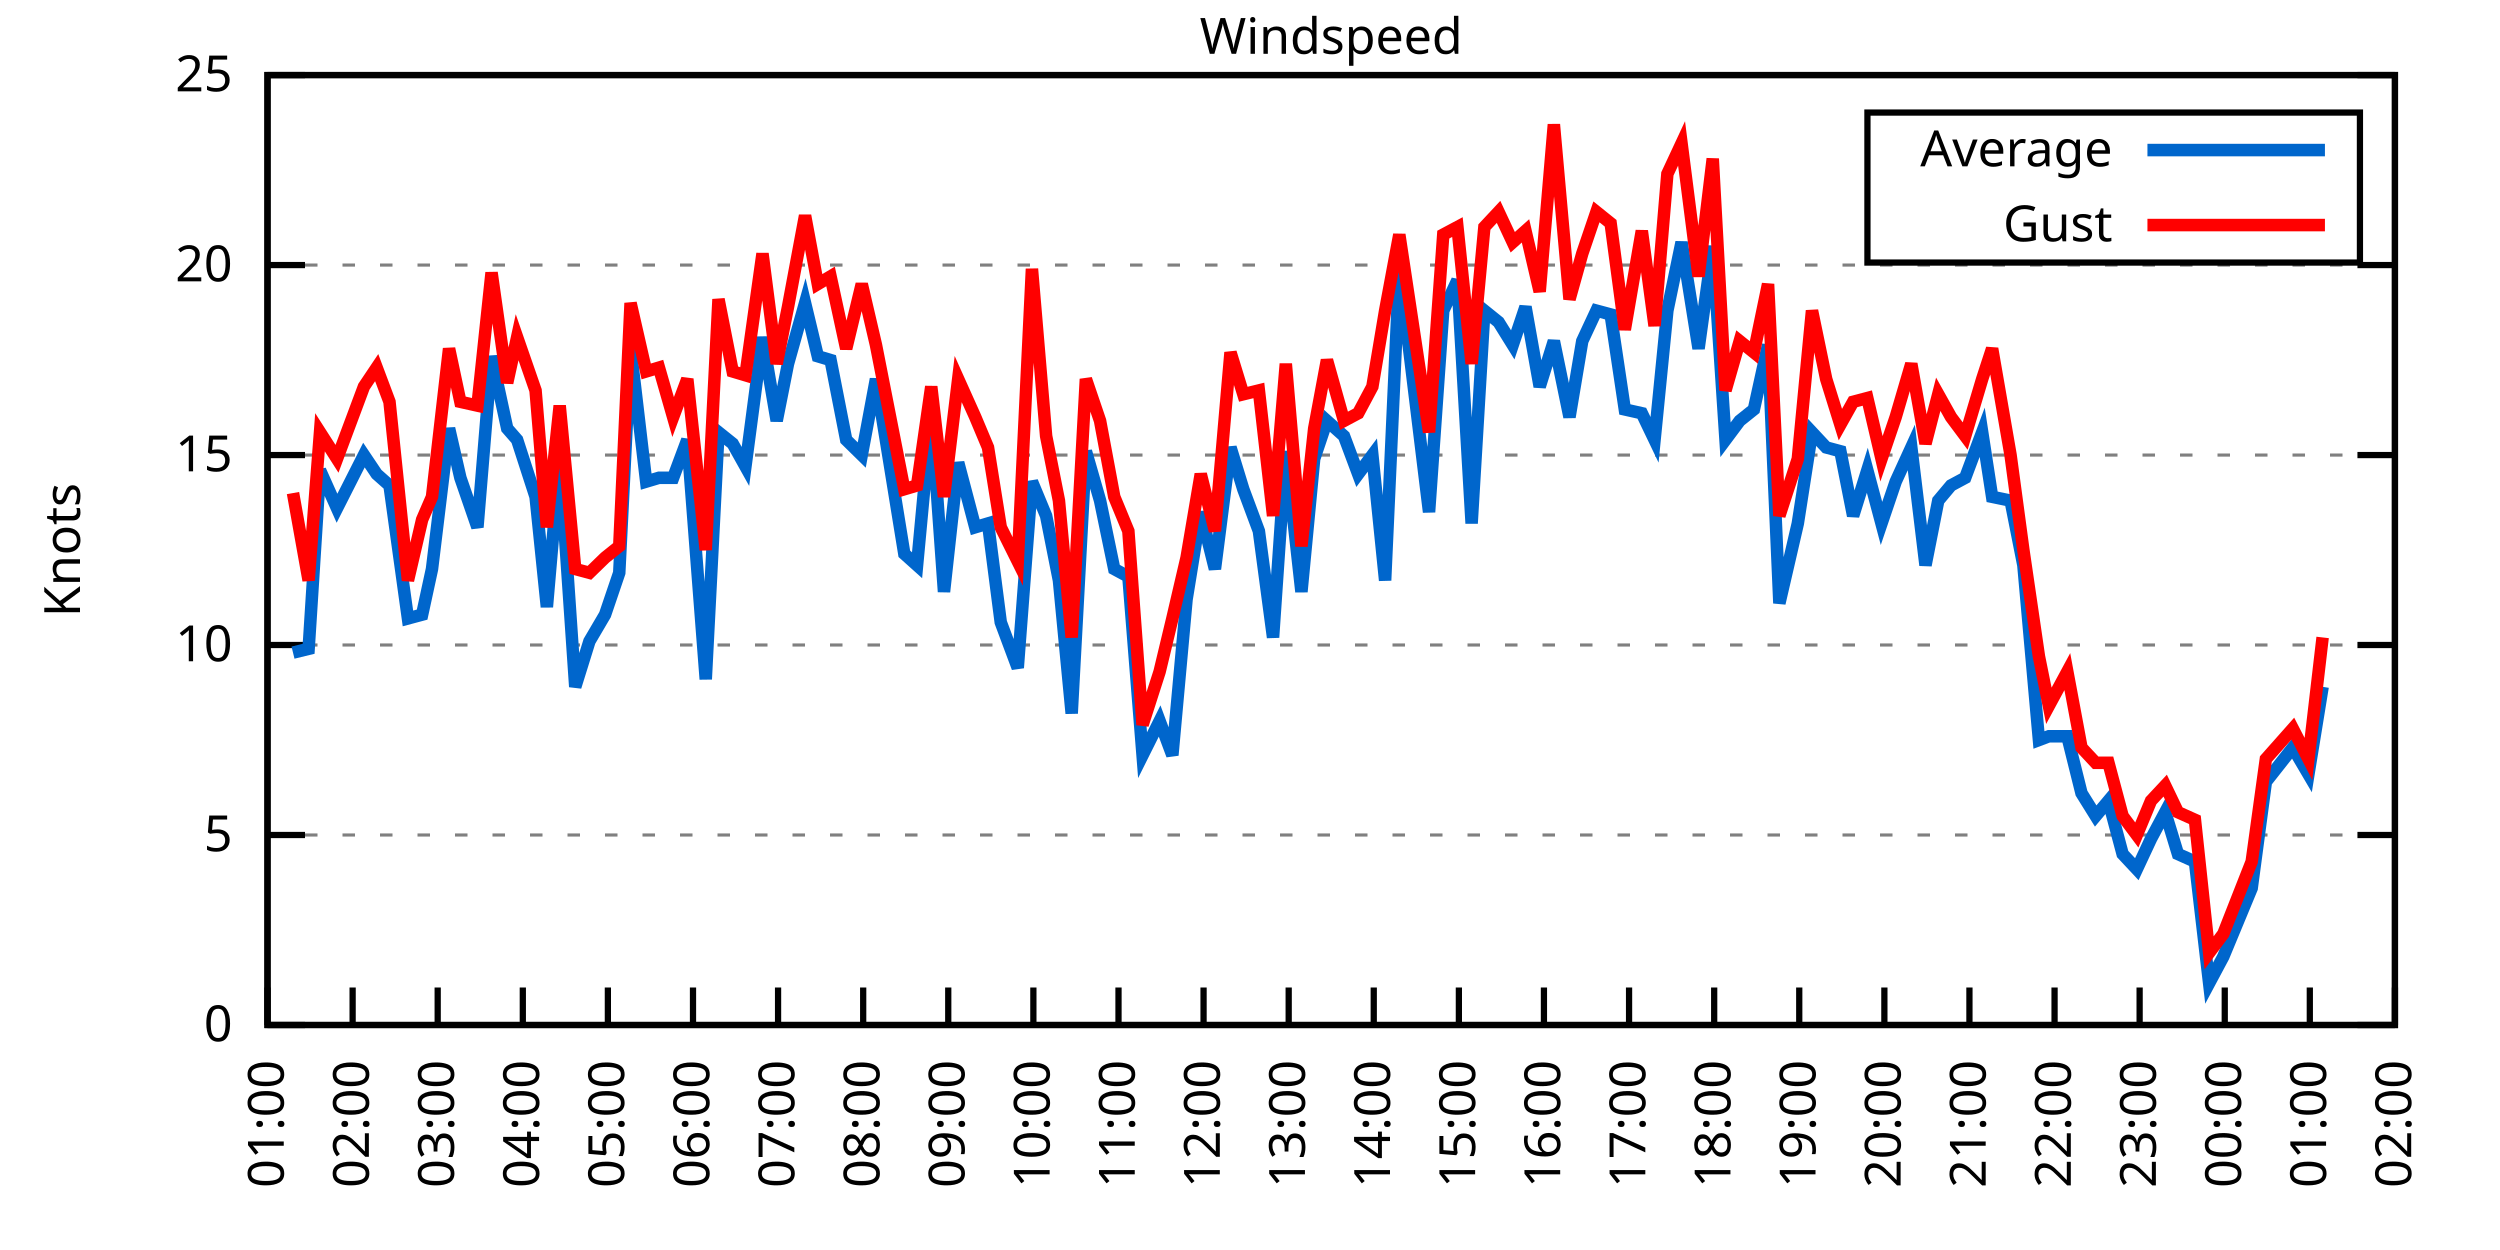
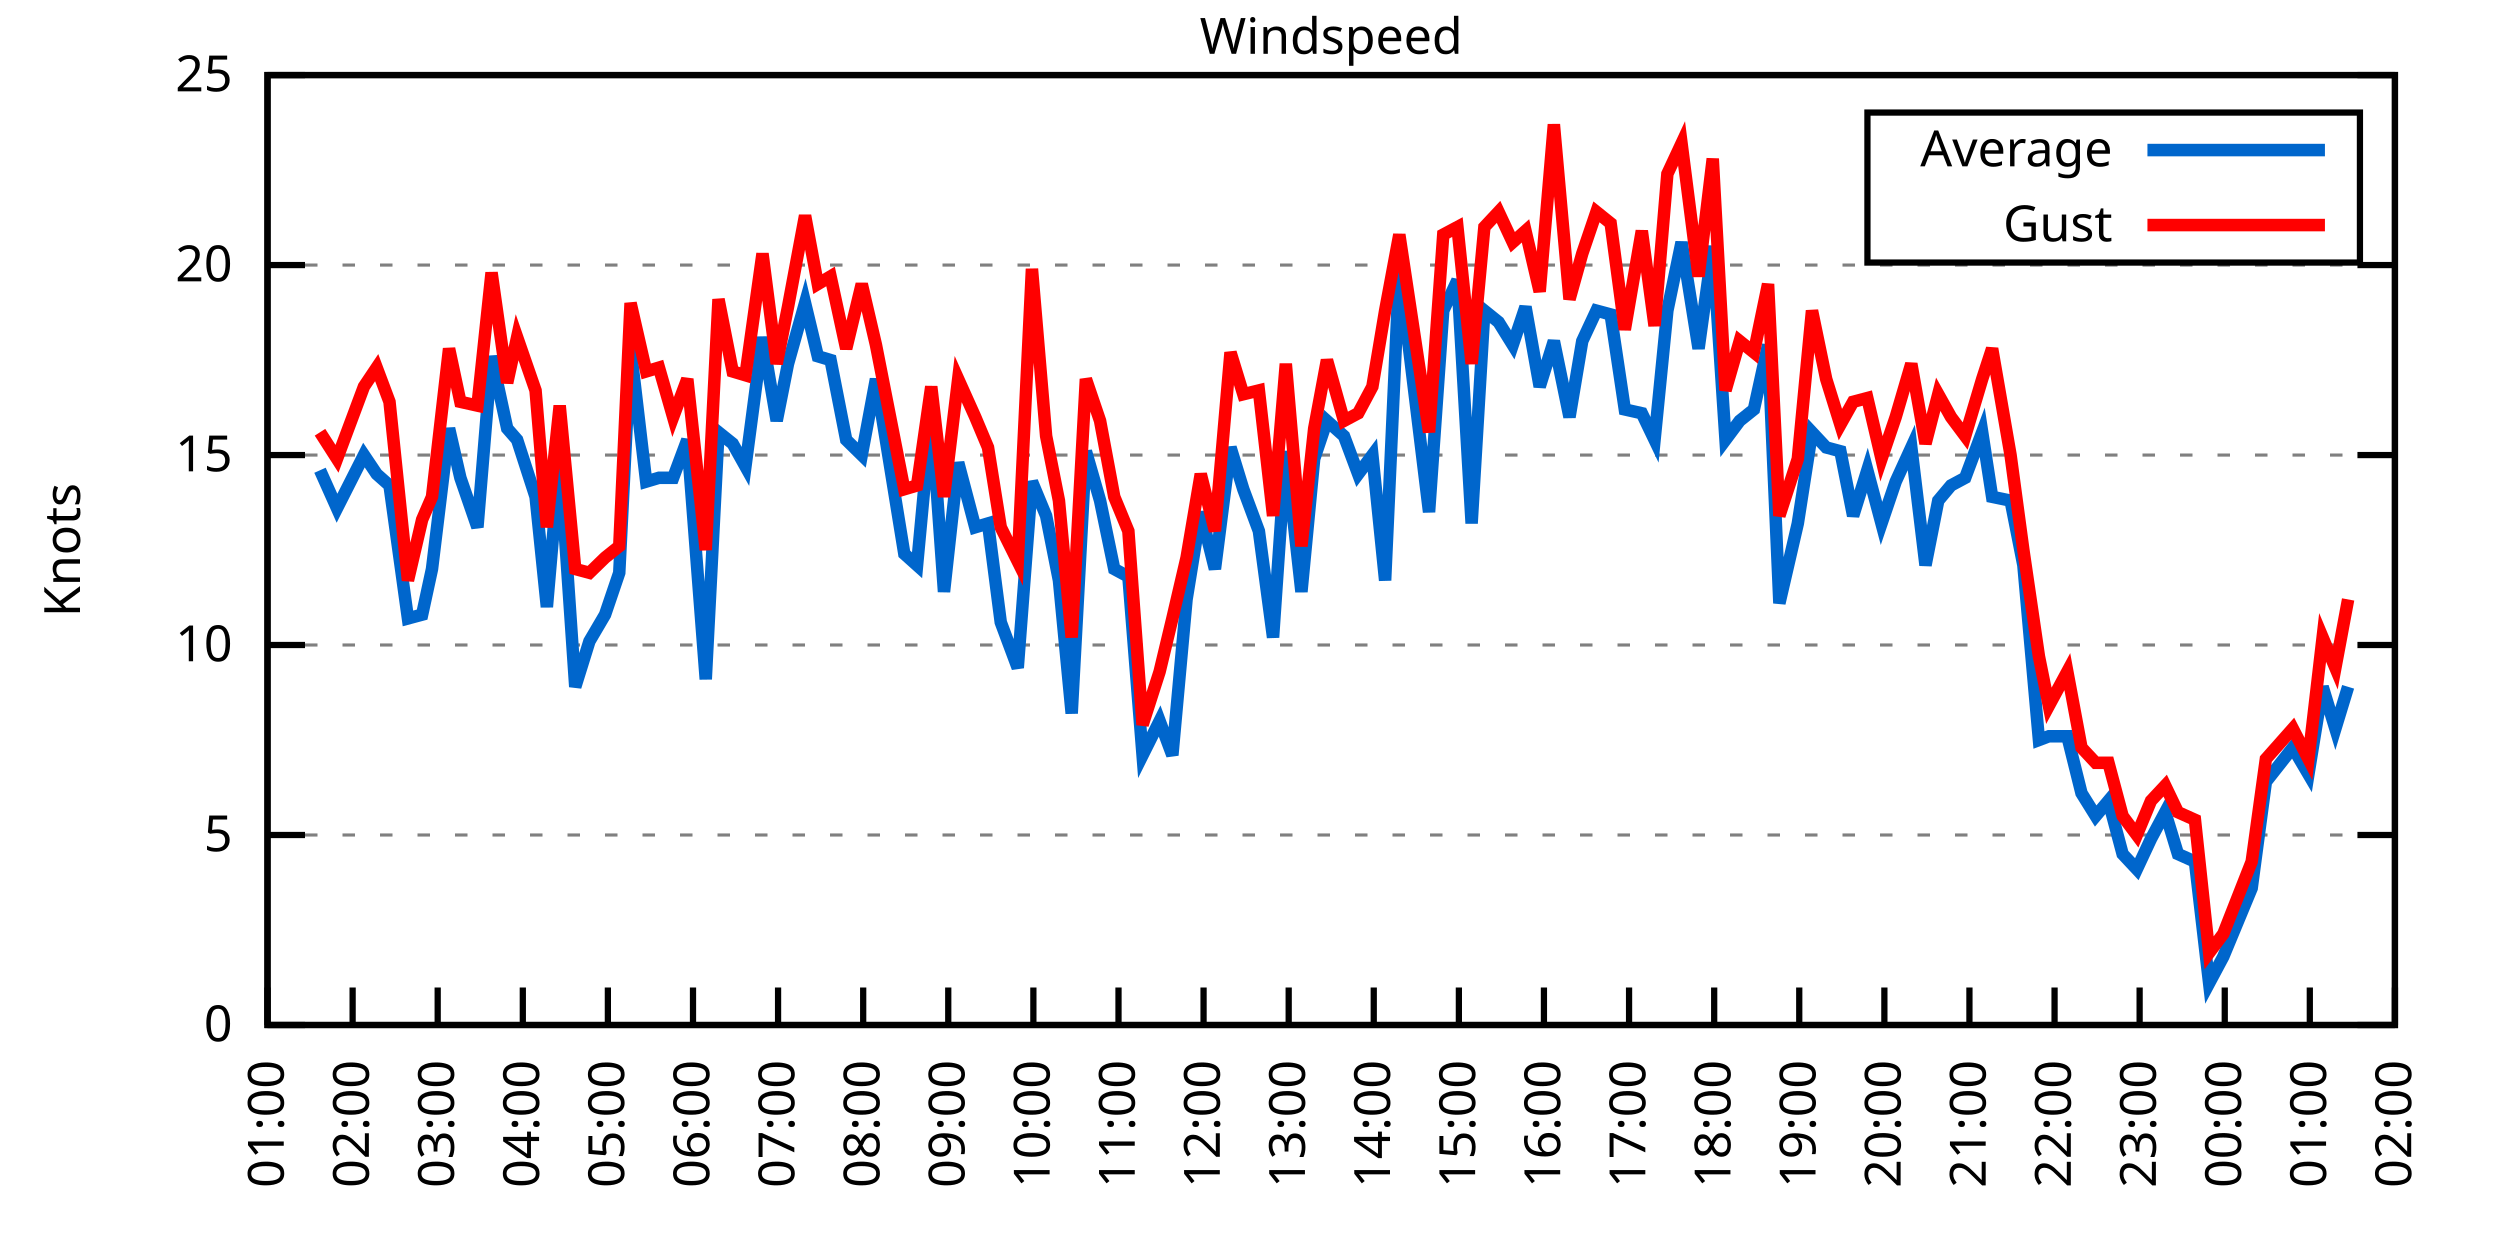
<svg xmlns="http://www.w3.org/2000/svg" xmlns:xlink="http://www.w3.org/1999/xlink" width="400" height="200" viewBox="0 0 400 200">
  <g id="gnuplot_canvas">
    <rect x="0" y="0" width="400" height="200" fill="none" />
    <defs>
      <circle id="gpDot" r="0.5" stroke-width="0.5" stroke="currentColor" />
      <path id="gpPt0" stroke-width="0.333" stroke="currentColor" d="M-1,0 h2 M0,-1 v2" />
      <path id="gpPt1" stroke-width="0.333" stroke="currentColor" d="M-1,-1 L1,1 M1,-1 L-1,1" />
      <path id="gpPt2" stroke-width="0.333" stroke="currentColor" d="M-1,0 L1,0 M0,-1 L0,1 M-1,-1 L1,1 M-1,1 L1,-1" />
      <rect id="gpPt3" stroke-width="0.333" stroke="currentColor" x="-1" y="-1" width="2" height="2" />
      <rect id="gpPt4" stroke-width="0.333" stroke="currentColor" fill="currentColor" x="-1" y="-1" width="2" height="2" />
      <circle id="gpPt5" stroke-width="0.333" stroke="currentColor" cx="0" cy="0" r="1" />
      <use xlink:href="#gpPt5" id="gpPt6" fill="currentColor" stroke="none" />
      <path id="gpPt7" stroke-width="0.333" stroke="currentColor" d="M0,-1.33 L-1.33,0.67 L1.33,0.67 z" />
      <use xlink:href="#gpPt7" id="gpPt8" fill="currentColor" stroke="none" />
      <use xlink:href="#gpPt7" id="gpPt9" stroke="currentColor" transform="rotate(180)" />
      <use xlink:href="#gpPt9" id="gpPt10" fill="currentColor" stroke="none" />
      <use xlink:href="#gpPt3" id="gpPt11" stroke="currentColor" transform="rotate(45)" />
      <use xlink:href="#gpPt11" id="gpPt12" fill="currentColor" stroke="none" />
      <path id="gpPt13" stroke-width="0.333" stroke="currentColor" d="M0,1.330 L1.265,0.411 L0.782,-1.067 L-0.782,-1.076 L-1.265,0.411 z" />
      <use xlink:href="#gpPt13" id="gpPt14" fill="currentColor" stroke="none" />
      <filter id="textbox" filterUnits="objectBoundingBox" x="0" y="0" height="1" width="1">
        <feFlood flood-color="white" flood-opacity="1" result="bgnd" />
        <feComposite in="SourceGraphic" in2="bgnd" operator="atop" />
      </filter>
      <filter id="greybox" filterUnits="objectBoundingBox" x="0" y="0" height="1" width="1">
        <feFlood flood-color="lightgrey" flood-opacity="1" result="grey" />
        <feComposite in="SourceGraphic" in2="grey" operator="atop" />
      </filter>
    </defs>
    <g fill="none" color="white" stroke="currentColor" stroke-width="1.00" stroke-linecap="butt" stroke-linejoin="miter">
</g>
    <g fill="none" color="black" stroke="currentColor" stroke-width="1.00" stroke-linecap="butt" stroke-linejoin="miter">
      <g stroke="none" shape-rendering="crispEdges">
        <polygon fill="rgb(255, 255, 255)" points="42.80,164.00 383.18,164.00 383.18,12.02 42.80,12.02 " />
      </g>
    </g>
    <g fill="none" color="black" stroke="currentColor" stroke-width="1.00" stroke-linecap="butt" stroke-linejoin="miter">
</g>
    <g fill="none" color="black" stroke="black" stroke-width="0.50" stroke-linecap="butt" stroke-linejoin="miter">
</g>
    <g fill="none" color="gray" stroke="currentColor" stroke-width="0.50" stroke-linecap="butt" stroke-linejoin="miter">
      <path stroke="gray" stroke-dasharray="2,4" class="gridline" d="M42.80,164.00 L383.19,164.00  " />
    </g>
    <g fill="none" color="gray" stroke="gray" stroke-width="1.00" stroke-linecap="butt" stroke-linejoin="miter">
</g>
    <g fill="none" color="black" stroke="currentColor" stroke-width="1.00" stroke-linecap="butt" stroke-linejoin="miter">
      <path stroke="black" d="M42.80,164.00 L48.80,164.00 M383.19,164.00 L377.19,164.00  " />
      <g transform="translate(37.20,166.60)" stroke="none" fill="black" font-family="Sans" font-size="8.00" text-anchor="end">
        <text>
          <tspan font-family="Sans"> 0</tspan>
        </text>
      </g>
    </g>
    <g fill="none" color="black" stroke="currentColor" stroke-width="1.00" stroke-linecap="butt" stroke-linejoin="miter">
</g>
    <g fill="none" color="black" stroke="black" stroke-width="0.50" stroke-linecap="butt" stroke-linejoin="miter">
</g>
    <g fill="none" color="gray" stroke="currentColor" stroke-width="0.50" stroke-linecap="butt" stroke-linejoin="miter">
      <path stroke="gray" stroke-dasharray="2,4" class="gridline" d="M42.80,133.60 L383.19,133.60  " />
    </g>
    <g fill="none" color="gray" stroke="gray" stroke-width="1.00" stroke-linecap="butt" stroke-linejoin="miter">
</g>
    <g fill="none" color="black" stroke="currentColor" stroke-width="1.00" stroke-linecap="butt" stroke-linejoin="miter">
      <path stroke="black" d="M42.80,133.60 L48.80,133.60 M383.19,133.60 L377.19,133.60  " />
      <g transform="translate(37.20,136.20)" stroke="none" fill="black" font-family="Sans" font-size="8.00" text-anchor="end">
        <text>
          <tspan font-family="Sans"> 5</tspan>
        </text>
      </g>
    </g>
    <g fill="none" color="black" stroke="currentColor" stroke-width="1.00" stroke-linecap="butt" stroke-linejoin="miter">
</g>
    <g fill="none" color="black" stroke="black" stroke-width="0.50" stroke-linecap="butt" stroke-linejoin="miter">
</g>
    <g fill="none" color="gray" stroke="currentColor" stroke-width="0.50" stroke-linecap="butt" stroke-linejoin="miter">
      <path stroke="gray" stroke-dasharray="2,4" class="gridline" d="M42.80,103.20 L383.19,103.20  " />
    </g>
    <g fill="none" color="gray" stroke="gray" stroke-width="1.00" stroke-linecap="butt" stroke-linejoin="miter">
</g>
    <g fill="none" color="black" stroke="currentColor" stroke-width="1.00" stroke-linecap="butt" stroke-linejoin="miter">
      <path stroke="black" d="M42.80,103.20 L48.80,103.20 M383.19,103.20 L377.19,103.20  " />
      <g transform="translate(37.20,105.80)" stroke="none" fill="black" font-family="Sans" font-size="8.00" text-anchor="end">
        <text>
          <tspan font-family="Sans"> 10</tspan>
        </text>
      </g>
    </g>
    <g fill="none" color="black" stroke="currentColor" stroke-width="1.00" stroke-linecap="butt" stroke-linejoin="miter">
</g>
    <g fill="none" color="black" stroke="black" stroke-width="0.50" stroke-linecap="butt" stroke-linejoin="miter">
</g>
    <g fill="none" color="gray" stroke="currentColor" stroke-width="0.50" stroke-linecap="butt" stroke-linejoin="miter">
      <path stroke="gray" stroke-dasharray="2,4" class="gridline" d="M42.80,72.81 L383.19,72.81  " />
    </g>
    <g fill="none" color="gray" stroke="gray" stroke-width="1.00" stroke-linecap="butt" stroke-linejoin="miter">
</g>
    <g fill="none" color="black" stroke="currentColor" stroke-width="1.00" stroke-linecap="butt" stroke-linejoin="miter">
      <path stroke="black" d="M42.80,72.81 L48.80,72.81 M383.19,72.81 L377.19,72.81  " />
      <g transform="translate(37.20,75.41)" stroke="none" fill="black" font-family="Sans" font-size="8.00" text-anchor="end">
        <text>
          <tspan font-family="Sans"> 15</tspan>
        </text>
      </g>
    </g>
    <g fill="none" color="black" stroke="currentColor" stroke-width="1.00" stroke-linecap="butt" stroke-linejoin="miter">
</g>
    <g fill="none" color="black" stroke="black" stroke-width="0.50" stroke-linecap="butt" stroke-linejoin="miter">
</g>
    <g fill="none" color="gray" stroke="currentColor" stroke-width="0.50" stroke-linecap="butt" stroke-linejoin="miter">
      <path stroke="gray" stroke-dasharray="2,4" class="gridline" d="M42.80,42.41 L383.19,42.41  " />
    </g>
    <g fill="none" color="gray" stroke="gray" stroke-width="1.00" stroke-linecap="butt" stroke-linejoin="miter">
</g>
    <g fill="none" color="black" stroke="currentColor" stroke-width="1.00" stroke-linecap="butt" stroke-linejoin="miter">
      <path stroke="black" d="M42.80,42.41 L48.80,42.41 M383.19,42.41 L377.19,42.41  " />
      <g transform="translate(37.20,45.01)" stroke="none" fill="black" font-family="Sans" font-size="8.00" text-anchor="end">
        <text>
          <tspan font-family="Sans"> 20</tspan>
        </text>
      </g>
    </g>
    <g fill="none" color="black" stroke="currentColor" stroke-width="1.00" stroke-linecap="butt" stroke-linejoin="miter">
</g>
    <g fill="none" color="black" stroke="black" stroke-width="0.50" stroke-linecap="butt" stroke-linejoin="miter">
</g>
    <g fill="none" color="gray" stroke="currentColor" stroke-width="0.50" stroke-linecap="butt" stroke-linejoin="miter">
      <path stroke="gray" stroke-dasharray="2,4" class="gridline" d="M42.80,12.01 L383.19,12.01  " />
    </g>
    <g fill="none" color="gray" stroke="gray" stroke-width="1.00" stroke-linecap="butt" stroke-linejoin="miter">
</g>
    <g fill="none" color="black" stroke="currentColor" stroke-width="1.00" stroke-linecap="butt" stroke-linejoin="miter">
      <path stroke="black" d="M42.80,12.01 L48.80,12.01 M383.19,12.01 L377.19,12.01  " />
      <g transform="translate(37.20,14.61)" stroke="none" fill="black" font-family="Sans" font-size="8.00" text-anchor="end">
        <text>
          <tspan font-family="Sans"> 25</tspan>
        </text>
      </g>
    </g>
    <g fill="none" color="black" stroke="currentColor" stroke-width="1.00" stroke-linecap="butt" stroke-linejoin="miter">
      <path stroke="black" d="M42.80,164.00 L42.80,158.00  " />
      <g transform="translate(45.40,169.60) rotate(270.00)" stroke="none" fill="black" font-family="Sans" font-size="8.00" text-anchor="end">
        <text>
          <tspan font-family="Sans">01:00</tspan>
        </text>
      </g>
    </g>
    <g fill="none" color="black" stroke="currentColor" stroke-width="1.00" stroke-linecap="butt" stroke-linejoin="miter">
      <path stroke="black" d="M56.42,164.00 L56.42,158.00  " />
      <g transform="translate(59.02,169.60) rotate(270.00)" stroke="none" fill="black" font-family="Sans" font-size="8.00" text-anchor="end">
        <text>
          <tspan font-family="Sans">02:00</tspan>
        </text>
      </g>
    </g>
    <g fill="none" color="black" stroke="currentColor" stroke-width="1.00" stroke-linecap="butt" stroke-linejoin="miter">
      <path stroke="black" d="M70.03,164.00 L70.03,158.00  " />
      <g transform="translate(72.63,169.60) rotate(270.00)" stroke="none" fill="black" font-family="Sans" font-size="8.00" text-anchor="end">
        <text>
          <tspan font-family="Sans">03:00</tspan>
        </text>
      </g>
    </g>
    <g fill="none" color="black" stroke="currentColor" stroke-width="1.00" stroke-linecap="butt" stroke-linejoin="miter">
      <path stroke="black" d="M83.65,164.00 L83.65,158.00  " />
      <g transform="translate(86.25,169.60) rotate(270.00)" stroke="none" fill="black" font-family="Sans" font-size="8.00" text-anchor="end">
        <text>
          <tspan font-family="Sans">04:00</tspan>
        </text>
      </g>
    </g>
    <g fill="none" color="black" stroke="currentColor" stroke-width="1.00" stroke-linecap="butt" stroke-linejoin="miter">
      <path stroke="black" d="M97.26,164.00 L97.26,158.00  " />
      <g transform="translate(99.86,169.60) rotate(270.00)" stroke="none" fill="black" font-family="Sans" font-size="8.00" text-anchor="end">
        <text>
          <tspan font-family="Sans">05:00</tspan>
        </text>
      </g>
    </g>
    <g fill="none" color="black" stroke="currentColor" stroke-width="1.00" stroke-linecap="butt" stroke-linejoin="miter">
      <path stroke="black" d="M110.88,164.00 L110.88,158.00  " />
      <g transform="translate(113.48,169.60) rotate(270.00)" stroke="none" fill="black" font-family="Sans" font-size="8.00" text-anchor="end">
        <text>
          <tspan font-family="Sans">06:00</tspan>
        </text>
      </g>
    </g>
    <g fill="none" color="black" stroke="currentColor" stroke-width="1.00" stroke-linecap="butt" stroke-linejoin="miter">
      <path stroke="black" d="M124.49,164.00 L124.49,158.00  " />
      <g transform="translate(127.09,169.60) rotate(270.00)" stroke="none" fill="black" font-family="Sans" font-size="8.00" text-anchor="end">
        <text>
          <tspan font-family="Sans">07:00</tspan>
        </text>
      </g>
    </g>
    <g fill="none" color="black" stroke="currentColor" stroke-width="1.00" stroke-linecap="butt" stroke-linejoin="miter">
      <path stroke="black" d="M138.11,164.00 L138.11,158.00  " />
      <g transform="translate(140.71,169.60) rotate(270.00)" stroke="none" fill="black" font-family="Sans" font-size="8.00" text-anchor="end">
        <text>
          <tspan font-family="Sans">08:00</tspan>
        </text>
      </g>
    </g>
    <g fill="none" color="black" stroke="currentColor" stroke-width="1.00" stroke-linecap="butt" stroke-linejoin="miter">
      <path stroke="black" d="M151.72,164.00 L151.72,158.00  " />
      <g transform="translate(154.32,169.60) rotate(270.00)" stroke="none" fill="black" font-family="Sans" font-size="8.00" text-anchor="end">
        <text>
          <tspan font-family="Sans">09:00</tspan>
        </text>
      </g>
    </g>
    <g fill="none" color="black" stroke="currentColor" stroke-width="1.00" stroke-linecap="butt" stroke-linejoin="miter">
      <path stroke="black" d="M165.34,164.00 L165.34,158.00  " />
      <g transform="translate(167.94,169.60) rotate(270.00)" stroke="none" fill="black" font-family="Sans" font-size="8.00" text-anchor="end">
        <text>
          <tspan font-family="Sans">10:00</tspan>
        </text>
      </g>
    </g>
    <g fill="none" color="black" stroke="currentColor" stroke-width="1.00" stroke-linecap="butt" stroke-linejoin="miter">
      <path stroke="black" d="M178.96,164.00 L178.96,158.00  " />
      <g transform="translate(181.56,169.60) rotate(270.00)" stroke="none" fill="black" font-family="Sans" font-size="8.00" text-anchor="end">
        <text>
          <tspan font-family="Sans">11:00</tspan>
        </text>
      </g>
    </g>
    <g fill="none" color="black" stroke="currentColor" stroke-width="1.00" stroke-linecap="butt" stroke-linejoin="miter">
      <path stroke="black" d="M192.57,164.00 L192.57,158.00  " />
      <g transform="translate(195.17,169.60) rotate(270.00)" stroke="none" fill="black" font-family="Sans" font-size="8.00" text-anchor="end">
        <text>
          <tspan font-family="Sans">12:00</tspan>
        </text>
      </g>
    </g>
    <g fill="none" color="black" stroke="currentColor" stroke-width="1.00" stroke-linecap="butt" stroke-linejoin="miter">
      <path stroke="black" d="M206.19,164.00 L206.19,158.00  " />
      <g transform="translate(208.79,169.60) rotate(270.00)" stroke="none" fill="black" font-family="Sans" font-size="8.00" text-anchor="end">
        <text>
          <tspan font-family="Sans">13:00</tspan>
        </text>
      </g>
    </g>
    <g fill="none" color="black" stroke="currentColor" stroke-width="1.00" stroke-linecap="butt" stroke-linejoin="miter">
      <path stroke="black" d="M219.80,164.00 L219.80,158.00  " />
      <g transform="translate(222.40,169.60) rotate(270.00)" stroke="none" fill="black" font-family="Sans" font-size="8.00" text-anchor="end">
        <text>
          <tspan font-family="Sans">14:00</tspan>
        </text>
      </g>
    </g>
    <g fill="none" color="black" stroke="currentColor" stroke-width="1.00" stroke-linecap="butt" stroke-linejoin="miter">
      <path stroke="black" d="M233.42,164.00 L233.42,158.00  " />
      <g transform="translate(236.02,169.60) rotate(270.00)" stroke="none" fill="black" font-family="Sans" font-size="8.00" text-anchor="end">
        <text>
          <tspan font-family="Sans">15:00</tspan>
        </text>
      </g>
    </g>
    <g fill="none" color="black" stroke="currentColor" stroke-width="1.00" stroke-linecap="butt" stroke-linejoin="miter">
      <path stroke="black" d="M247.03,164.00 L247.03,158.00  " />
      <g transform="translate(249.63,169.60) rotate(270.00)" stroke="none" fill="black" font-family="Sans" font-size="8.00" text-anchor="end">
        <text>
          <tspan font-family="Sans">16:00</tspan>
        </text>
      </g>
    </g>
    <g fill="none" color="black" stroke="currentColor" stroke-width="1.00" stroke-linecap="butt" stroke-linejoin="miter">
      <path stroke="black" d="M260.65,164.00 L260.65,158.00  " />
      <g transform="translate(263.25,169.60) rotate(270.00)" stroke="none" fill="black" font-family="Sans" font-size="8.00" text-anchor="end">
        <text>
          <tspan font-family="Sans">17:00</tspan>
        </text>
      </g>
    </g>
    <g fill="none" color="black" stroke="currentColor" stroke-width="1.00" stroke-linecap="butt" stroke-linejoin="miter">
      <path stroke="black" d="M274.27,164.00 L274.27,158.00  " />
      <g transform="translate(276.87,169.60) rotate(270.00)" stroke="none" fill="black" font-family="Sans" font-size="8.00" text-anchor="end">
        <text>
          <tspan font-family="Sans">18:00</tspan>
        </text>
      </g>
    </g>
    <g fill="none" color="black" stroke="currentColor" stroke-width="1.00" stroke-linecap="butt" stroke-linejoin="miter">
      <path stroke="black" d="M287.88,164.00 L287.88,158.00  " />
      <g transform="translate(290.48,169.60) rotate(270.00)" stroke="none" fill="black" font-family="Sans" font-size="8.00" text-anchor="end">
        <text>
          <tspan font-family="Sans">19:00</tspan>
        </text>
      </g>
    </g>
    <g fill="none" color="black" stroke="currentColor" stroke-width="1.00" stroke-linecap="butt" stroke-linejoin="miter">
      <path stroke="black" d="M301.50,164.00 L301.50,158.00  " />
      <g transform="translate(304.10,169.60) rotate(270.00)" stroke="none" fill="black" font-family="Sans" font-size="8.00" text-anchor="end">
        <text>
          <tspan font-family="Sans">20:00</tspan>
        </text>
      </g>
    </g>
    <g fill="none" color="black" stroke="currentColor" stroke-width="1.00" stroke-linecap="butt" stroke-linejoin="miter">
      <path stroke="black" d="M315.11,164.00 L315.11,158.00  " />
      <g transform="translate(317.71,169.60) rotate(270.00)" stroke="none" fill="black" font-family="Sans" font-size="8.00" text-anchor="end">
        <text>
          <tspan font-family="Sans">21:00</tspan>
        </text>
      </g>
    </g>
    <g fill="none" color="black" stroke="currentColor" stroke-width="1.00" stroke-linecap="butt" stroke-linejoin="miter">
      <path stroke="black" d="M328.73,164.00 L328.73,158.00  " />
      <g transform="translate(331.33,169.60) rotate(270.00)" stroke="none" fill="black" font-family="Sans" font-size="8.00" text-anchor="end">
        <text>
          <tspan font-family="Sans">22:00</tspan>
        </text>
      </g>
    </g>
    <g fill="none" color="black" stroke="currentColor" stroke-width="1.00" stroke-linecap="butt" stroke-linejoin="miter">
      <path stroke="black" d="M342.34,164.00 L342.34,158.00  " />
      <g transform="translate(344.94,169.60) rotate(270.00)" stroke="none" fill="black" font-family="Sans" font-size="8.00" text-anchor="end">
        <text>
          <tspan font-family="Sans">23:00</tspan>
        </text>
      </g>
    </g>
    <g fill="none" color="black" stroke="currentColor" stroke-width="1.00" stroke-linecap="butt" stroke-linejoin="miter">
      <path stroke="black" d="M355.96,164.00 L355.96,158.00  " />
      <g transform="translate(358.56,169.60) rotate(270.00)" stroke="none" fill="black" font-family="Sans" font-size="8.00" text-anchor="end">
        <text>
          <tspan font-family="Sans">00:00</tspan>
        </text>
      </g>
    </g>
    <g fill="none" color="black" stroke="currentColor" stroke-width="1.00" stroke-linecap="butt" stroke-linejoin="miter">
      <path stroke="black" d="M369.57,164.00 L369.57,158.00  " />
      <g transform="translate(372.17,169.60) rotate(270.00)" stroke="none" fill="black" font-family="Sans" font-size="8.00" text-anchor="end">
        <text>
          <tspan font-family="Sans">01:00</tspan>
        </text>
      </g>
    </g>
    <g fill="none" color="black" stroke="currentColor" stroke-width="1.00" stroke-linecap="butt" stroke-linejoin="miter">
      <path stroke="black" d="M383.19,164.00 L383.19,158.00  " />
      <g transform="translate(385.79,169.60) rotate(270.00)" stroke="none" fill="black" font-family="Sans" font-size="8.00" text-anchor="end">
        <text>
          <tspan font-family="Sans">02:00</tspan>
        </text>
      </g>
    </g>
    <g fill="none" color="black" stroke="currentColor" stroke-width="1.00" stroke-linecap="butt" stroke-linejoin="miter">
</g>
    <g fill="none" color="black" stroke="currentColor" stroke-width="1.00" stroke-linecap="butt" stroke-linejoin="miter">
      <path stroke="black" d="M42.80,12.01 L42.80,164.00 L383.19,164.00 L383.19,12.01 L42.80,12.01 Z  " />
    </g>
    <g fill="none" color="black" stroke="currentColor" stroke-width="1.00" stroke-linecap="butt" stroke-linejoin="miter">
</g>
    <g fill="none" color="black" stroke="currentColor" stroke-width="1.00" stroke-linecap="butt" stroke-linejoin="miter">
      <path stroke="black" d="M298.79,42.01 L298.79,18.01 L377.59,18.01 L377.59,42.01 L298.79,42.01 Z  " />
    </g>
    <g id="Windspeed_plot_1">
      <g fill="none" color="white" stroke="black" stroke-width="2.00" stroke-linecap="butt" stroke-linejoin="miter">
</g>
      <g fill="none" color="black" stroke="currentColor" stroke-width="2.00" stroke-linecap="butt" stroke-linejoin="miter">
        <g transform="translate(337.99,26.61)" stroke="none" fill="black" font-family="Sans" font-size="8.00" text-anchor="end">
          <text>
            <tspan font-family="Sans">Average</tspan>
          </text>
        </g>
      </g>
      <g fill="none" color="black" stroke="currentColor" stroke-width="2.00" stroke-linecap="butt" stroke-linejoin="miter">
-         <path stroke="rgb(  0, 102, 204)" d="M343.59,24.01 L371.99,24.01 M46.88,104.42 L49.38,103.81 L51.20,75.24 L53.92,81.32 L58.23,72.81 L60.27,75.85   L62.32,77.67 L65.27,98.95 L67.54,98.34 L69.12,91.04 L71.85,68.55 L73.66,76.45 L76.39,84.36 L78.65,57.00   L81.15,68.55 L82.74,70.37 L85.69,79.49 L87.50,97.12 L89.55,73.41 L92.04,109.89 L94.31,102.60 L96.81,98.34   L99.08,91.65 L100.89,55.78 L103.39,77.06 L105.43,76.45 L107.70,76.45 L109.97,70.37 L112.92,108.68 L114.96,69.16   L117.23,70.98 L119.27,74.63 L122.00,53.96 L124.27,67.33 L126.08,58.21 L128.81,48.49 L130.85,57.00 L132.89,57.61   L135.39,70.37 L137.88,72.81 L140.15,60.65 L144.69,88.61 L146.73,90.44 L149.00,66.12 L151.04,94.69 L153.31,74.02   L156.04,84.36 L158.08,83.75 L160.12,99.56 L162.84,106.85 L165.11,77.06 L167.38,82.53 L169.43,92.87 L171.47,114.15   L173.74,72.20 L176.01,80.10 L178.28,91.04 L180.54,92.26 L182.81,120.83 L185.54,115.36 L187.58,120.83 L189.85,95.91   L192.12,81.93 L194.39,91.04 L196.88,71.59 L198.93,78.28 L201.42,84.97 L203.69,101.99 L205.73,72.20 L208.23,94.69   L210.27,73.41 L212.31,67.33 L215.04,69.77 L217.31,75.85 L219.58,72.81 L221.62,92.87 L223.89,43.02 L228.65,81.93   L230.92,49.70 L233.19,44.84 L235.46,83.75 L237.50,49.70 L239.77,51.53 L242.04,55.18 L244.08,49.10 L246.35,61.86   L248.62,54.57 L251.12,66.73 L253.16,54.57 L255.43,49.70 L257.70,50.31 L259.97,65.51 L262.69,66.12 L264.73,70.37   L266.78,49.70 L269.05,38.76 L271.77,55.78 L274.04,39.37 L276.08,70.37 L278.35,67.33 L280.62,65.51 L282.89,55.18   L284.70,96.52 L287.65,83.75 L289.92,69.16 L292.19,71.59 L294.46,72.20 L296.50,82.53 L298.77,75.24 L301.04,83.75   L303.31,77.06 L305.81,71.59 L308.08,90.44 L310.12,80.10 L312.16,77.67 L314.43,76.45 L317.15,69.16 L318.74,79.49   L321.69,80.10 L323.74,90.44 L326.23,118.40 L327.82,117.80 L330.77,117.80 L333.04,126.91 L335.31,130.56 L337.35,128.13   L339.62,136.64 L341.89,139.07 L344.16,134.21 L346.43,129.95 L348.47,136.64 L351.19,137.86 L353.46,157.31 L355.73,153.06   L360.27,142.11 L362.54,125.09 L366.85,119.62 L369.35,123.87 L371.62,109.89  " />
+         <path stroke="rgb(  0, 102, 204)" d="M343.59,24.01 L371.99,24.01 M51.20,75.24 L53.92,81.32 L58.23,72.81 L60.27,75.85 L62.32,77.67 L65.27,98.95   L67.54,98.34 L69.12,91.04 L71.85,68.55 L73.66,76.45 L76.39,84.36 L78.65,57.00 L81.15,68.55 L82.74,70.37   L85.69,79.49 L87.50,97.12 L89.55,73.41 L92.04,109.89 L94.31,102.60 L96.81,98.34 L99.08,91.65 L100.89,55.78   L103.39,77.06 L105.43,76.45 L107.70,76.45 L109.97,70.37 L112.92,108.68 L114.96,69.16 L117.23,70.98 L119.27,74.63   L122.00,53.96 L124.27,67.33 L126.08,58.21 L128.81,48.49 L130.85,57.00 L132.89,57.61 L135.39,70.37 L137.88,72.81   L140.15,60.65 L144.69,88.61 L146.73,90.44 L149.00,66.12 L151.04,94.69 L153.31,74.02 L156.04,84.36 L158.08,83.75   L160.12,99.56 L162.84,106.85 L165.11,77.06 L167.38,82.53 L169.43,92.87 L171.47,114.15 L173.74,72.20 L176.01,80.10   L178.28,91.04 L180.54,92.26 L182.81,120.83 L185.54,115.36 L187.58,120.83 L189.85,95.91 L192.12,81.93 L194.39,91.04   L196.88,71.59 L198.93,78.28 L201.42,84.97 L203.69,101.99 L205.73,72.20 L208.23,94.69 L210.27,73.41 L212.31,67.33   L215.04,69.77 L217.31,75.85 L219.58,72.81 L221.62,92.87 L223.89,43.02 L228.65,81.93 L230.92,49.70 L233.19,44.84   L235.46,83.75 L237.50,49.70 L239.77,51.53 L242.04,55.18 L244.08,49.10 L246.35,61.86 L248.62,54.57 L251.12,66.73   L253.16,54.57 L255.43,49.70 L257.70,50.31 L259.97,65.51 L262.69,66.12 L264.73,70.37 L266.78,49.70 L269.05,38.76   L271.77,55.78 L274.04,39.37 L276.08,70.37 L278.35,67.33 L280.62,65.51 L282.89,55.18 L284.70,96.52 L287.65,83.75   L289.92,69.16 L292.19,71.59 L294.46,72.20 L296.50,82.53 L298.77,75.24 L301.04,83.75 L303.31,77.06 L305.81,71.59   L308.08,90.44 L310.12,80.10 L312.16,77.67 L314.43,76.45 L317.15,69.16 L318.74,79.49 L321.69,80.10 L323.74,90.44   L326.23,118.40 L327.82,117.80 L330.77,117.80 L333.04,126.91 L335.31,130.56 L337.35,128.13 L339.62,136.64 L341.89,139.07   L344.16,134.21 L346.43,129.95 L348.47,136.64 L351.19,137.86 L353.46,157.31 L355.73,153.06 L360.27,142.11 L362.54,125.09   L366.85,119.62 L369.35,123.87 L371.62,109.89 L373.66,116.58 L375.70,109.89  " />
      </g>
    </g>
    <g id="Windspeed_plot_2">
      <g fill="none" color="black" stroke="currentColor" stroke-width="2.00" stroke-linecap="butt" stroke-linejoin="miter">
        <g transform="translate(337.99,38.61)" stroke="none" fill="black" font-family="Sans" font-size="8.00" text-anchor="end">
          <text>
            <tspan font-family="Sans">Gust</tspan>
          </text>
        </g>
      </g>
      <g fill="none" color="black" stroke="currentColor" stroke-width="2.00" stroke-linecap="butt" stroke-linejoin="miter">
-         <path stroke="rgb(255,   0,   0)" d="M343.59,36.01 L371.99,36.01 M46.88,78.89 L49.38,92.87 L51.20,69.16 L53.92,73.41 L58.23,61.86 L60.27,58.82   L62.32,64.29 L65.27,92.87 L67.54,83.14 L69.12,79.49 L71.85,55.78 L73.66,64.29 L76.39,64.90 L78.65,43.62   L81.15,61.25 L82.74,53.96 L85.69,62.47 L87.50,84.36 L89.55,64.90 L92.04,91.04 L94.31,91.65 L96.81,89.22   L99.08,87.40 L100.89,48.49 L103.39,59.43 L105.43,58.82 L107.70,66.73 L109.97,60.65 L112.92,88.00 L114.96,47.88   L117.23,59.43 L119.27,60.04 L122.00,40.58 L124.27,58.21 L126.08,49.10 L128.81,34.50 L130.85,45.45 L132.89,44.23   L135.39,55.78 L137.88,45.45 L140.15,55.18 L144.69,78.28 L146.73,77.67 L149.00,61.86 L151.04,79.49 L153.31,60.65   L156.04,66.73 L158.08,71.59 L160.12,84.36 L162.84,89.83 L165.11,43.02 L167.38,69.77 L169.43,80.10 L171.47,101.99   L173.74,60.65 L176.01,67.33 L178.28,79.49 L180.54,84.97 L182.81,115.97 L185.54,107.46 L187.58,98.95 L189.85,89.22   L192.12,75.85 L194.39,84.97 L196.88,56.39 L198.93,63.08 L201.42,62.47 L203.69,82.53 L205.73,58.21 L208.23,87.40   L210.27,68.55 L212.31,57.61 L215.04,67.33 L217.31,66.12 L219.58,61.86 L221.62,49.70 L223.89,37.54 L228.65,69.16   L230.92,37.54 L233.19,36.33 L235.46,58.21 L237.50,36.33 L239.77,33.90 L242.04,38.76 L244.08,36.94 L246.35,46.66   L248.62,19.91 L251.12,47.88 L253.16,40.58 L255.43,33.90 L257.70,35.72 L259.97,52.74 L262.69,36.94 L264.73,52.14   L266.78,27.82 L269.05,22.95 L271.77,44.23 L274.04,25.39 L276.08,62.47 L278.35,54.57 L280.62,56.39 L282.89,45.45   L284.70,82.53 L287.65,73.41 L289.92,49.70 L292.19,60.65 L294.46,67.94 L296.50,64.29 L298.77,63.69 L301.04,73.41   L303.31,66.73 L305.81,58.21 L308.08,70.98 L310.12,63.08 L312.16,66.73 L314.43,69.77 L317.15,60.65 L318.74,55.78   L321.69,72.81 L323.74,88.00 L326.23,105.03 L327.82,112.93 L330.77,107.46 L333.04,119.62 L335.31,122.05 L337.35,122.05   L339.62,130.56 L341.89,133.60 L344.16,128.13 L346.43,125.70 L348.47,129.95 L351.19,131.17 L353.46,152.45 L355.73,149.41   L360.27,137.86 L362.54,121.44 L366.85,116.58 L369.35,121.44 L371.62,101.99  " />
+         <path stroke="rgb(255,   0,   0)" d="M343.59,36.01 L371.99,36.01 M51.20,69.16 L53.92,73.41 L58.23,61.86 L60.27,58.82 L62.32,64.29 L65.27,92.87   L67.54,83.14 L69.12,79.49 L71.85,55.78 L73.66,64.29 L76.39,64.90 L78.65,43.62 L81.15,61.25 L82.74,53.96   L85.69,62.47 L87.50,84.36 L89.55,64.90 L92.04,91.04 L94.31,91.65 L96.81,89.22 L99.08,87.40 L100.89,48.49   L103.39,59.43 L105.43,58.82 L107.70,66.73 L109.97,60.65 L112.92,88.00 L114.96,47.88 L117.23,59.43 L119.27,60.04   L122.00,40.58 L124.27,58.21 L126.08,49.10 L128.81,34.50 L130.85,45.45 L132.89,44.23 L135.39,55.78 L137.88,45.45   L140.15,55.18 L144.69,78.28 L146.73,77.67 L149.00,61.86 L151.04,79.49 L153.31,60.65 L156.04,66.73 L158.08,71.59   L160.12,84.36 L162.84,89.83 L165.11,43.02 L167.38,69.77 L169.43,80.10 L171.47,101.99 L173.74,60.65 L176.01,67.33   L178.28,79.49 L180.54,84.97 L182.81,115.97 L185.54,107.46 L187.58,98.95 L189.85,89.22 L192.12,75.85 L194.39,84.97   L196.88,56.39 L198.93,63.08 L201.42,62.47 L203.69,82.53 L205.73,58.21 L208.23,87.40 L210.27,68.55 L212.31,57.61   L215.04,67.33 L217.31,66.12 L219.58,61.86 L221.62,49.70 L223.89,37.54 L228.65,69.16 L230.92,37.54 L233.19,36.33   L235.46,58.21 L237.50,36.33 L239.77,33.90 L242.04,38.76 L244.08,36.94 L246.35,46.66 L248.62,19.91 L251.12,47.88   L253.16,40.58 L255.43,33.90 L257.70,35.72 L259.97,52.74 L262.69,36.94 L264.73,52.14 L266.78,27.82 L269.05,22.95   L271.77,44.23 L274.04,25.39 L276.08,62.47 L278.35,54.57 L280.62,56.39 L282.89,45.45 L284.70,82.53 L287.65,73.41   L289.92,49.70 L292.19,60.65 L294.46,67.94 L296.50,64.29 L298.77,63.69 L301.04,73.41 L303.31,66.73 L305.81,58.21   L308.08,70.98 L310.12,63.08 L312.16,66.73 L314.43,69.77 L317.15,60.65 L318.74,55.78 L321.69,72.81 L323.74,88.00   L326.23,105.03 L327.82,112.93 L330.77,107.46 L333.04,119.62 L335.31,122.05 L337.35,122.05 L339.62,130.56 L341.89,133.60   L344.16,128.13 L346.43,125.70 L348.47,129.95 L351.19,131.17 L353.46,152.45 L355.73,149.41 L360.27,137.86 L362.54,121.44   L366.85,116.58 L369.35,121.44 L371.62,101.99 L373.66,106.85 L375.70,95.91  " />
      </g>
    </g>
    <g fill="none" color="black" stroke="currentColor" stroke-width="2.00" stroke-linecap="butt" stroke-linejoin="miter">
</g>
    <g fill="none" color="black" stroke="black" stroke-width="1.00" stroke-linecap="butt" stroke-linejoin="miter">
</g>
    <g fill="none" color="black" stroke="currentColor" stroke-width="1.00" stroke-linecap="butt" stroke-linejoin="miter">
      <path stroke="black" d="M42.80,12.01 L42.80,164.00 L383.19,164.00 L383.19,12.01 L42.80,12.01 Z  " />
      <g transform="translate(12.80,88.01) rotate(270.00)" stroke="none" fill="black" font-family="Sans" font-size="8.00" text-anchor="middle">
        <text>
          <tspan font-family="Sans">Knots</tspan>
        </text>
      </g>
    </g>
    <g fill="none" color="black" stroke="currentColor" stroke-width="1.00" stroke-linecap="butt" stroke-linejoin="miter">
</g>
    <g fill="none" color="black" stroke="currentColor" stroke-width="1.00" stroke-linecap="butt" stroke-linejoin="miter">
      <g transform="translate(212.99,8.61)" stroke="none" fill="black" font-family="Sans" font-size="8.00" text-anchor="middle">
        <text>
          <tspan font-family="Sans">Windspeed</tspan>
        </text>
      </g>
    </g>
    <g fill="none" color="black" stroke="currentColor" stroke-width="1.00" stroke-linecap="butt" stroke-linejoin="miter">
</g>
  </g>
</svg>
